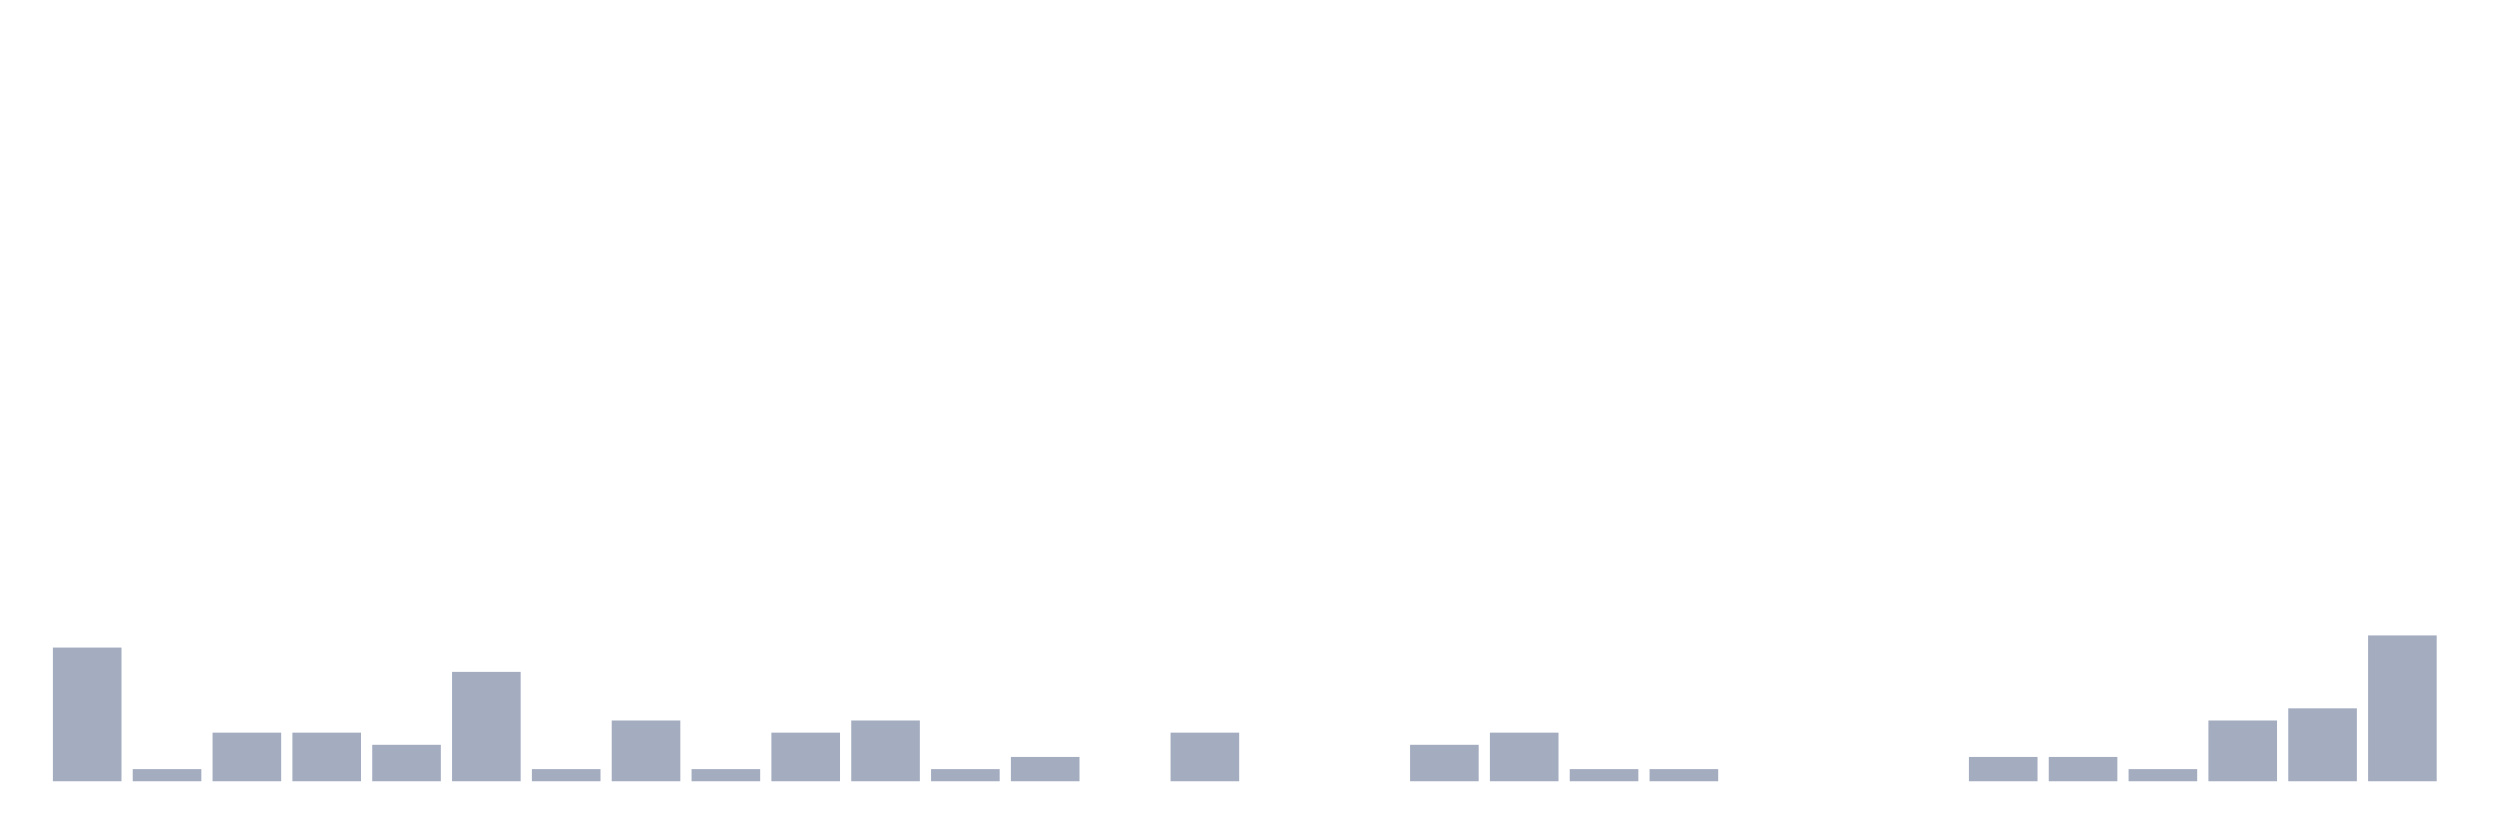
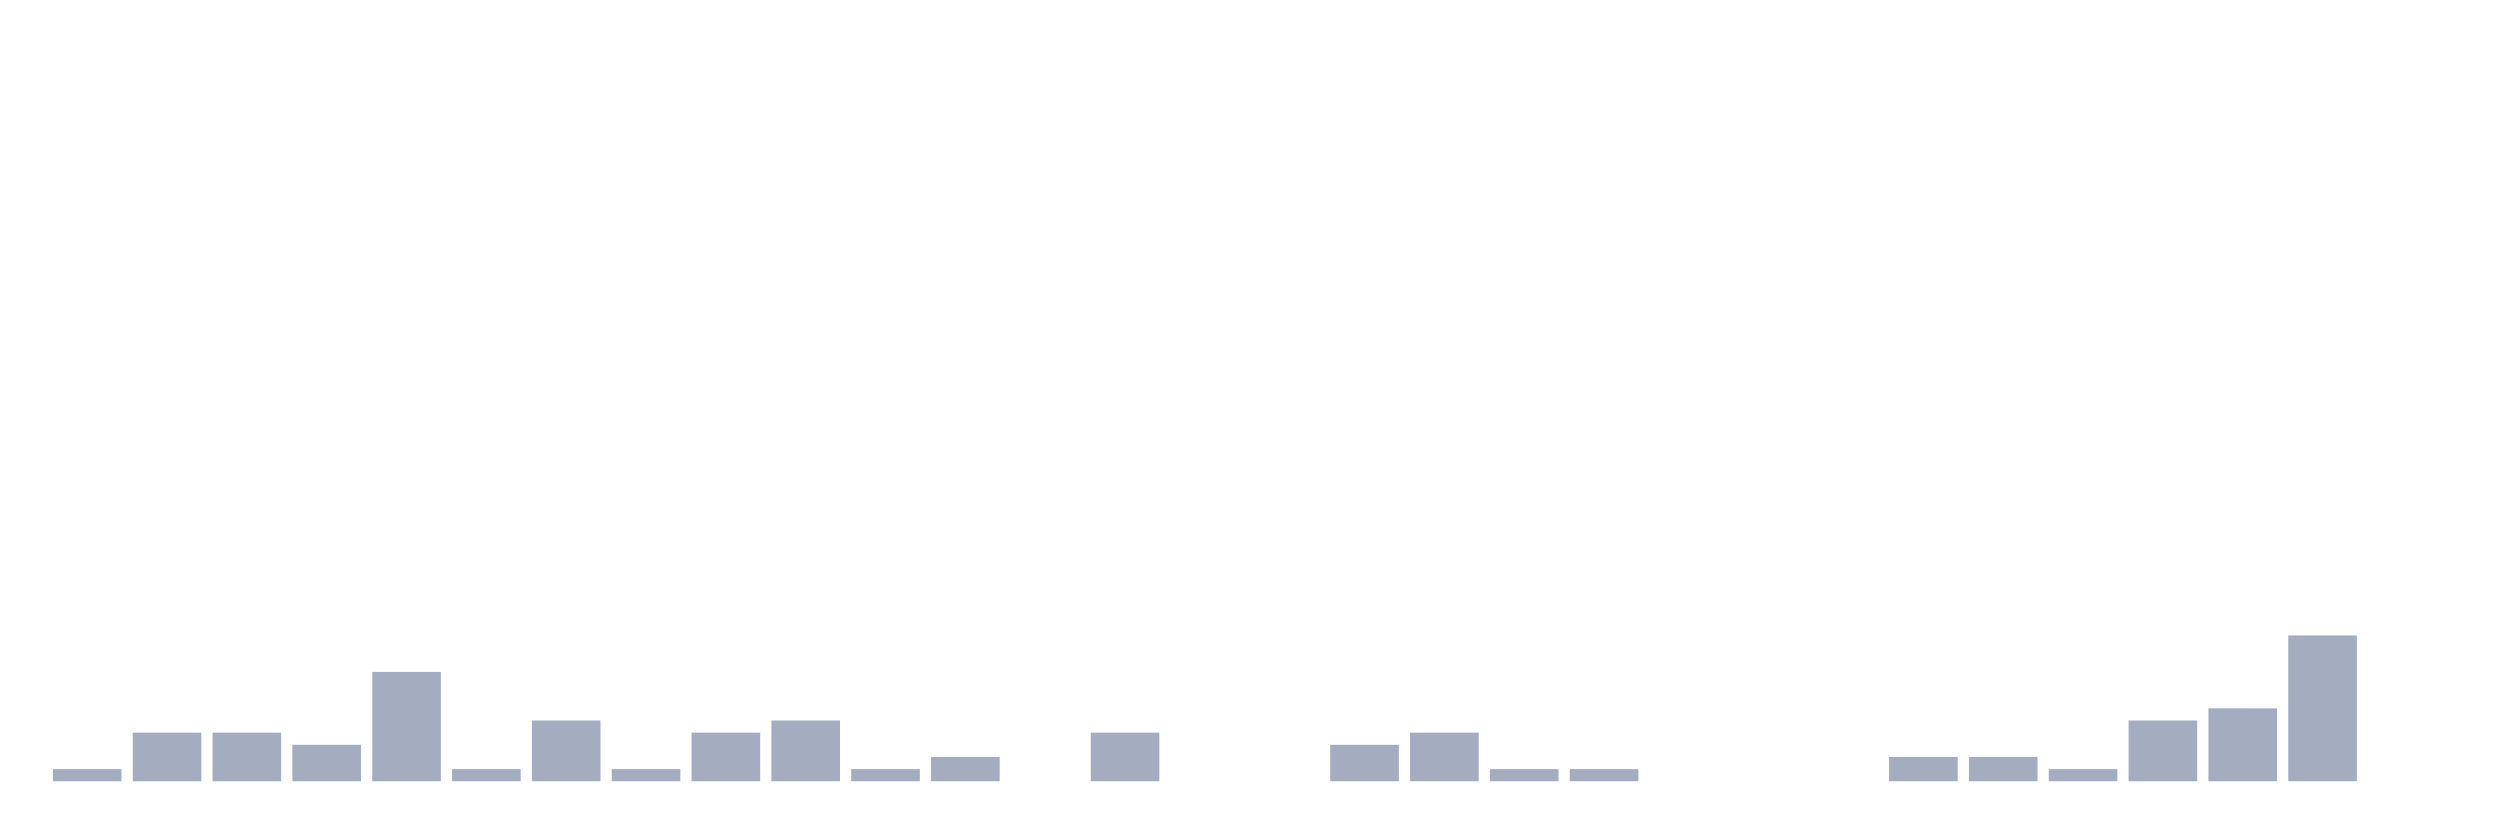
<svg xmlns="http://www.w3.org/2000/svg" viewBox="0 0 480 160">
  <g transform="translate(10,10)">
-     <rect class="bar" x="0.153" width="13.175" y="114.333" height="25.667" fill="rgb(164,173,192)" />
-     <rect class="bar" x="15.482" width="13.175" y="137.667" height="2.333" fill="rgb(164,173,192)" />
+     <rect class="bar" x="0.153" width="13.175" y="137.667" height="2.333" fill="rgb(164,173,192)" />
+     <rect class="bar" x="15.482" width="13.175" y="130.667" height="9.333" fill="rgb(164,173,192)" />
    <rect class="bar" x="30.81" width="13.175" y="130.667" height="9.333" fill="rgb(164,173,192)" />
-     <rect class="bar" x="46.138" width="13.175" y="130.667" height="9.333" fill="rgb(164,173,192)" />
-     <rect class="bar" x="61.466" width="13.175" y="133" height="7" fill="rgb(164,173,192)" />
-     <rect class="bar" x="76.794" width="13.175" y="119" height="21" fill="rgb(164,173,192)" />
-     <rect class="bar" x="92.123" width="13.175" y="137.667" height="2.333" fill="rgb(164,173,192)" />
-     <rect class="bar" x="107.451" width="13.175" y="128.333" height="11.667" fill="rgb(164,173,192)" />
-     <rect class="bar" x="122.779" width="13.175" y="137.667" height="2.333" fill="rgb(164,173,192)" />
-     <rect class="bar" x="138.107" width="13.175" y="130.667" height="9.333" fill="rgb(164,173,192)" />
-     <rect class="bar" x="153.436" width="13.175" y="128.333" height="11.667" fill="rgb(164,173,192)" />
-     <rect class="bar" x="168.764" width="13.175" y="137.667" height="2.333" fill="rgb(164,173,192)" />
-     <rect class="bar" x="184.092" width="13.175" y="135.333" height="4.667" fill="rgb(164,173,192)" />
-     <rect class="bar" x="199.42" width="13.175" y="140" height="0" fill="rgb(164,173,192)" />
-     <rect class="bar" x="214.748" width="13.175" y="130.667" height="9.333" fill="rgb(164,173,192)" />
+     <rect class="bar" x="46.138" width="13.175" y="133" height="7" fill="rgb(164,173,192)" />
+     <rect class="bar" x="61.466" width="13.175" y="119" height="21" fill="rgb(164,173,192)" />
+     <rect class="bar" x="76.794" width="13.175" y="137.667" height="2.333" fill="rgb(164,173,192)" />
+     <rect class="bar" x="92.123" width="13.175" y="128.333" height="11.667" fill="rgb(164,173,192)" />
+     <rect class="bar" x="107.451" width="13.175" y="137.667" height="2.333" fill="rgb(164,173,192)" />
+     <rect class="bar" x="122.779" width="13.175" y="130.667" height="9.333" fill="rgb(164,173,192)" />
+     <rect class="bar" x="138.107" width="13.175" y="128.333" height="11.667" fill="rgb(164,173,192)" />
+     <rect class="bar" x="153.436" width="13.175" y="137.667" height="2.333" fill="rgb(164,173,192)" />
+     <rect class="bar" x="168.764" width="13.175" y="135.333" height="4.667" fill="rgb(164,173,192)" />
+     <rect class="bar" x="184.092" width="13.175" y="140" height="0" fill="rgb(164,173,192)" />
+     <rect class="bar" x="199.42" width="13.175" y="130.667" height="9.333" fill="rgb(164,173,192)" />
+     <rect class="bar" x="214.748" width="13.175" y="140" height="0" fill="rgb(164,173,192)" />
    <rect class="bar" x="230.077" width="13.175" y="140" height="0" fill="rgb(164,173,192)" />
-     <rect class="bar" x="245.405" width="13.175" y="140" height="0" fill="rgb(164,173,192)" />
-     <rect class="bar" x="260.733" width="13.175" y="133" height="7" fill="rgb(164,173,192)" />
-     <rect class="bar" x="276.061" width="13.175" y="130.667" height="9.333" fill="rgb(164,173,192)" />
+     <rect class="bar" x="245.405" width="13.175" y="133" height="7" fill="rgb(164,173,192)" />
+     <rect class="bar" x="260.733" width="13.175" y="130.667" height="9.333" fill="rgb(164,173,192)" />
+     <rect class="bar" x="276.061" width="13.175" y="137.667" height="2.333" fill="rgb(164,173,192)" />
    <rect class="bar" x="291.39" width="13.175" y="137.667" height="2.333" fill="rgb(164,173,192)" />
-     <rect class="bar" x="306.718" width="13.175" y="137.667" height="2.333" fill="rgb(164,173,192)" />
+     <rect class="bar" x="306.718" width="13.175" y="140" height="0" fill="rgb(164,173,192)" />
    <rect class="bar" x="322.046" width="13.175" y="140" height="0" fill="rgb(164,173,192)" />
    <rect class="bar" x="337.374" width="13.175" y="140" height="0" fill="rgb(164,173,192)" />
-     <rect class="bar" x="352.702" width="13.175" y="140" height="0" fill="rgb(164,173,192)" />
+     <rect class="bar" x="352.702" width="13.175" y="135.333" height="4.667" fill="rgb(164,173,192)" />
    <rect class="bar" x="368.031" width="13.175" y="135.333" height="4.667" fill="rgb(164,173,192)" />
-     <rect class="bar" x="383.359" width="13.175" y="135.333" height="4.667" fill="rgb(164,173,192)" />
-     <rect class="bar" x="398.687" width="13.175" y="137.667" height="2.333" fill="rgb(164,173,192)" />
-     <rect class="bar" x="414.015" width="13.175" y="128.333" height="11.667" fill="rgb(164,173,192)" />
-     <rect class="bar" x="429.344" width="13.175" y="126" height="14" fill="rgb(164,173,192)" />
-     <rect class="bar" x="444.672" width="13.175" y="112" height="28" fill="rgb(164,173,192)" />
+     <rect class="bar" x="383.359" width="13.175" y="137.667" height="2.333" fill="rgb(164,173,192)" />
+     <rect class="bar" x="398.687" width="13.175" y="128.333" height="11.667" fill="rgb(164,173,192)" />
+     <rect class="bar" x="414.015" width="13.175" y="126" height="14" fill="rgb(164,173,192)" />
+     <rect class="bar" x="429.344" width="13.175" y="112" height="28" fill="rgb(164,173,192)" />
+     <rect class="bar" x="444.672" width="13.175" y="140" height="0" fill="rgb(164,173,192)" />
  </g>
</svg>
